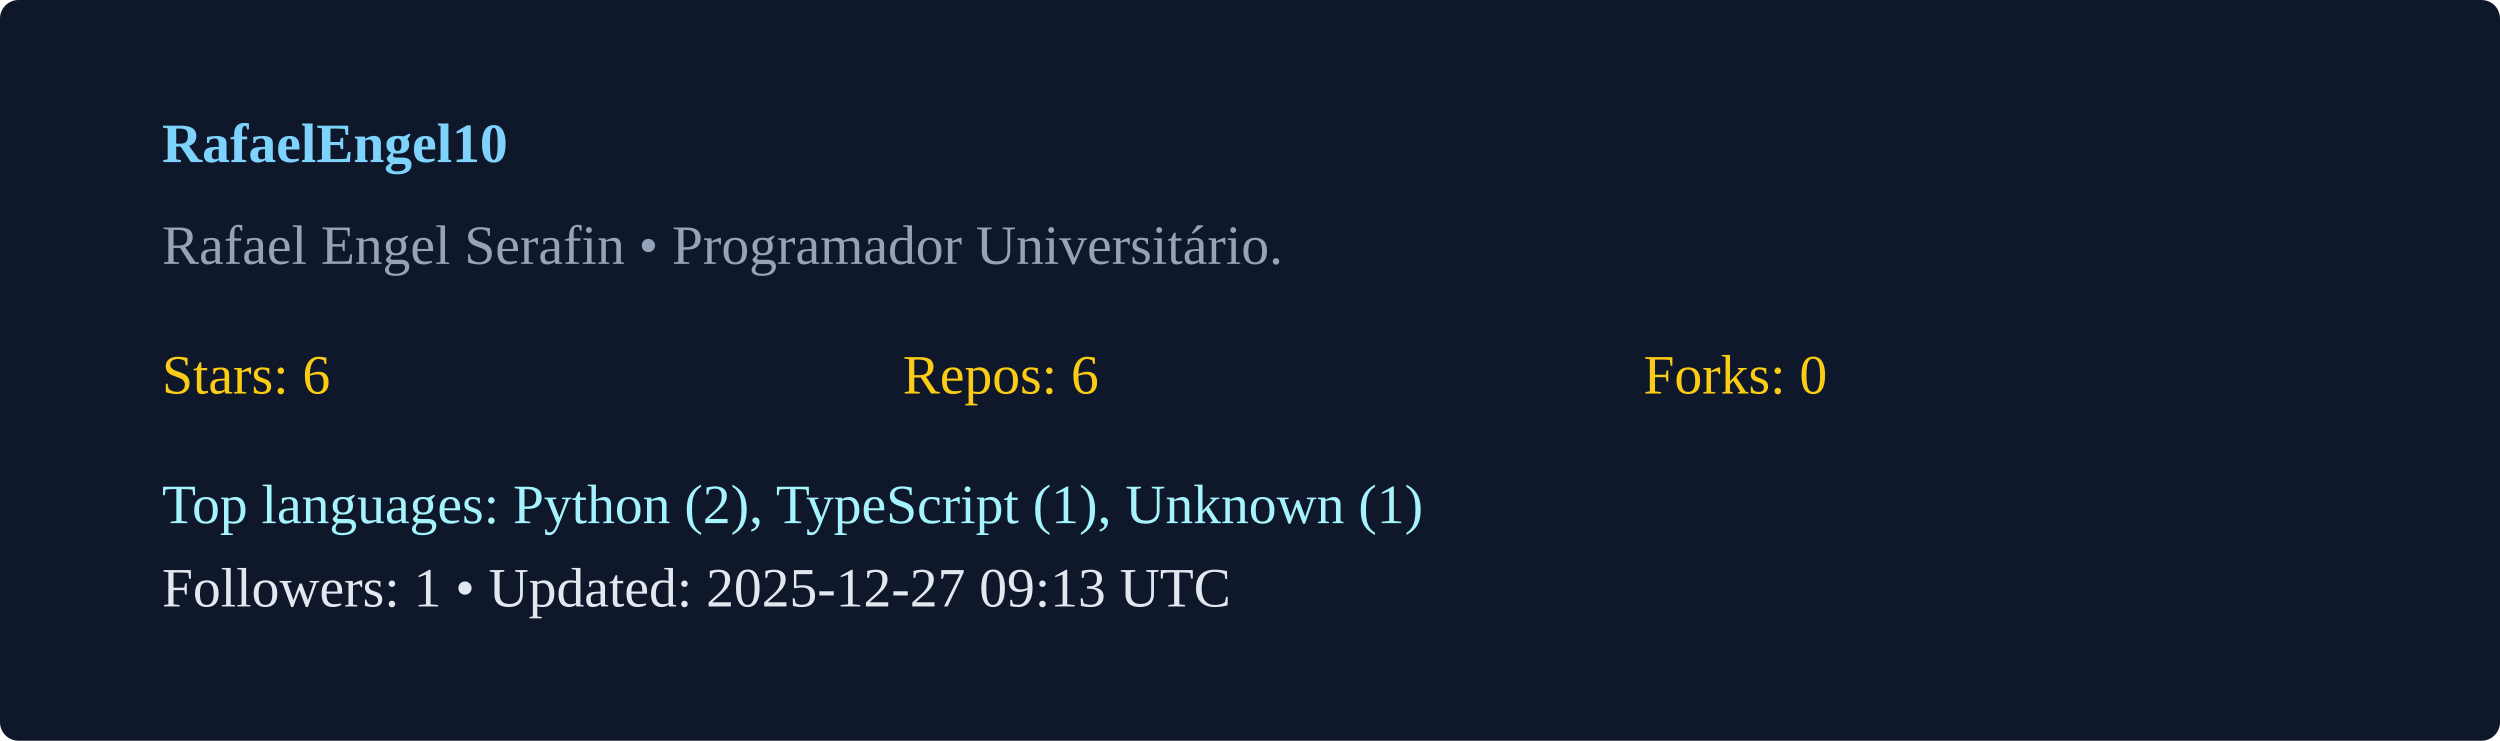
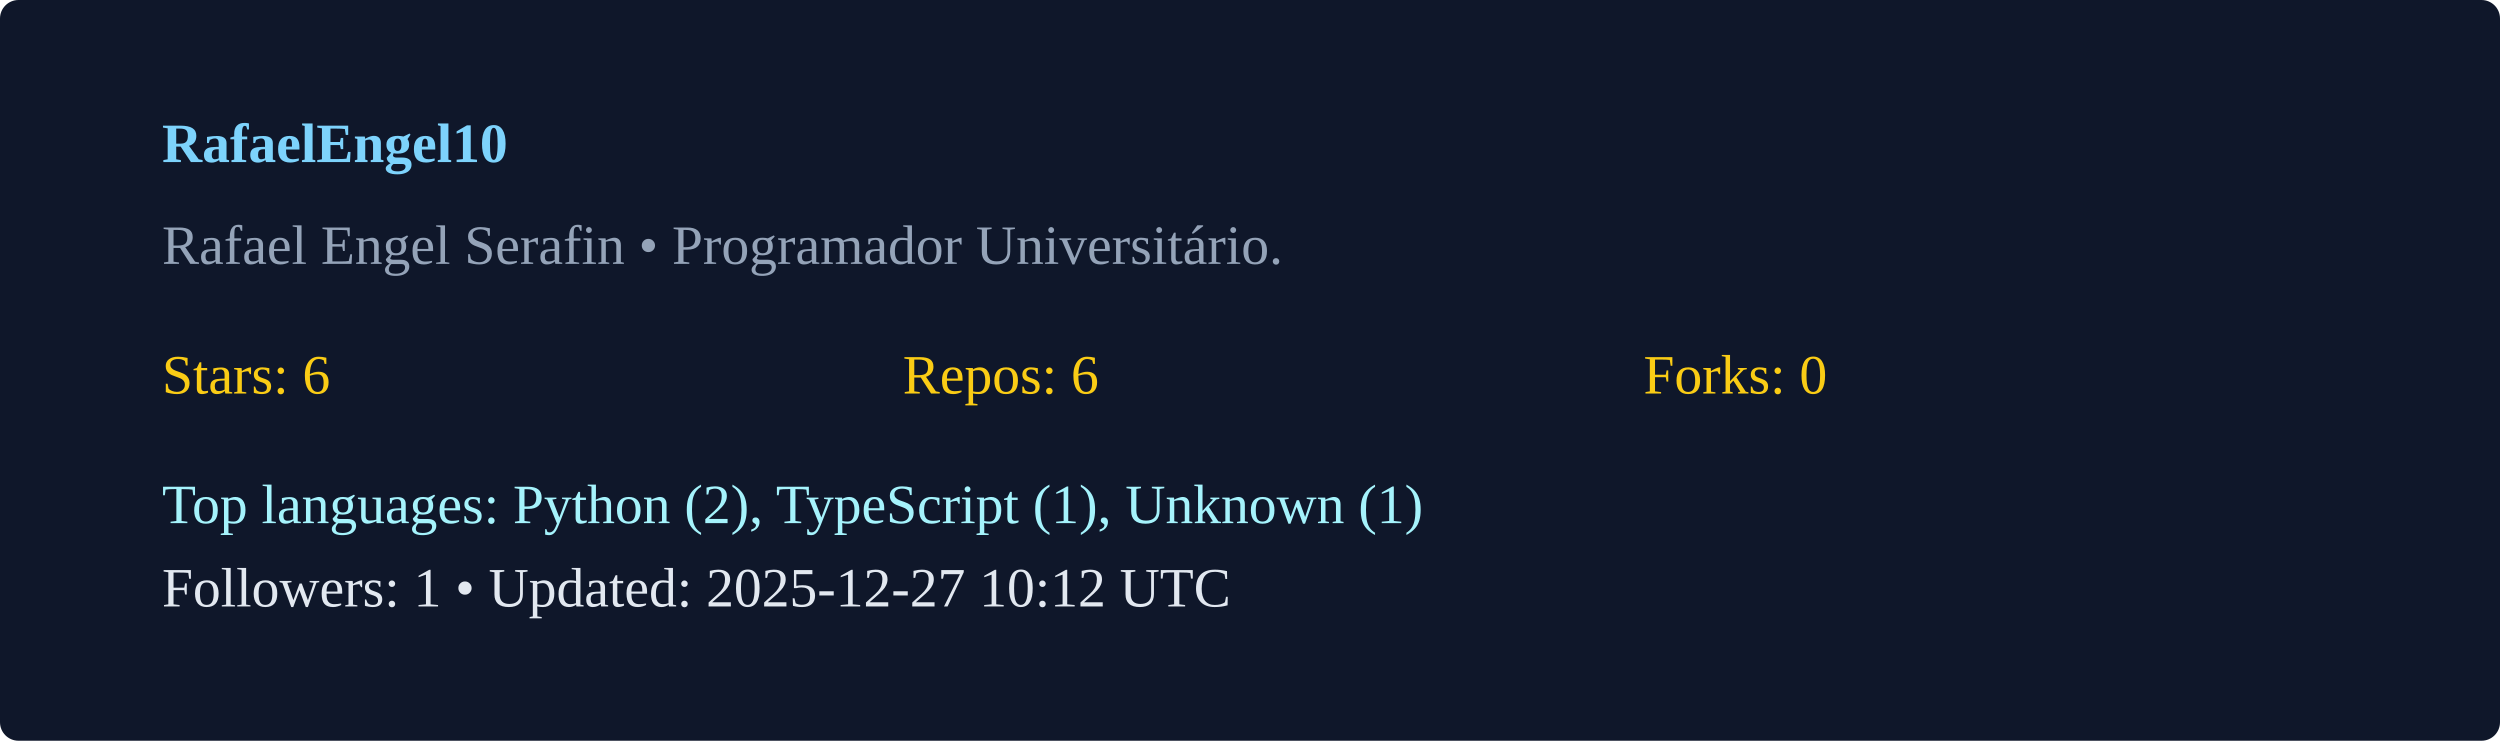
<svg xmlns="http://www.w3.org/2000/svg" width="540" height="160" viewBox="0 0 540 160">
  <rect width="100%" height="100%" rx="4" fill="#0f172a" />
  <g transform="translate(35,35)">
    <text x="0" y="0" fill="#7dd3fc" font-weight="600">RafaelEngel10</text>
    <text x="0" y="22" fill="#94a3b8">Rafael Engel Serafin  • Programador Universitário. </text>
    <g transform="translate(0,50)">
      <text x="0" y="0" fill="#facc15">Stars: 6</text>
      <text x="160" y="0" fill="#facc15">Repos: 6</text>
      <text x="320" y="0" fill="#facc15">Forks: 0</text>
      <text x="0" y="28" fill="#a5f3fc">Top languages: Python (2), TypeScript (1), Unknown (1)</text>
-       <text x="0" y="46" fill="#e2e8f0">Followers: 1 • Updated: 2025-12-27 09:13 UTC</text>
+       <text x="0" y="46" fill="#e2e8f0">Followers: 1 • Updated: 2025-12-27 10:12 UTC</text>
    </g>
  </g>
</svg>
